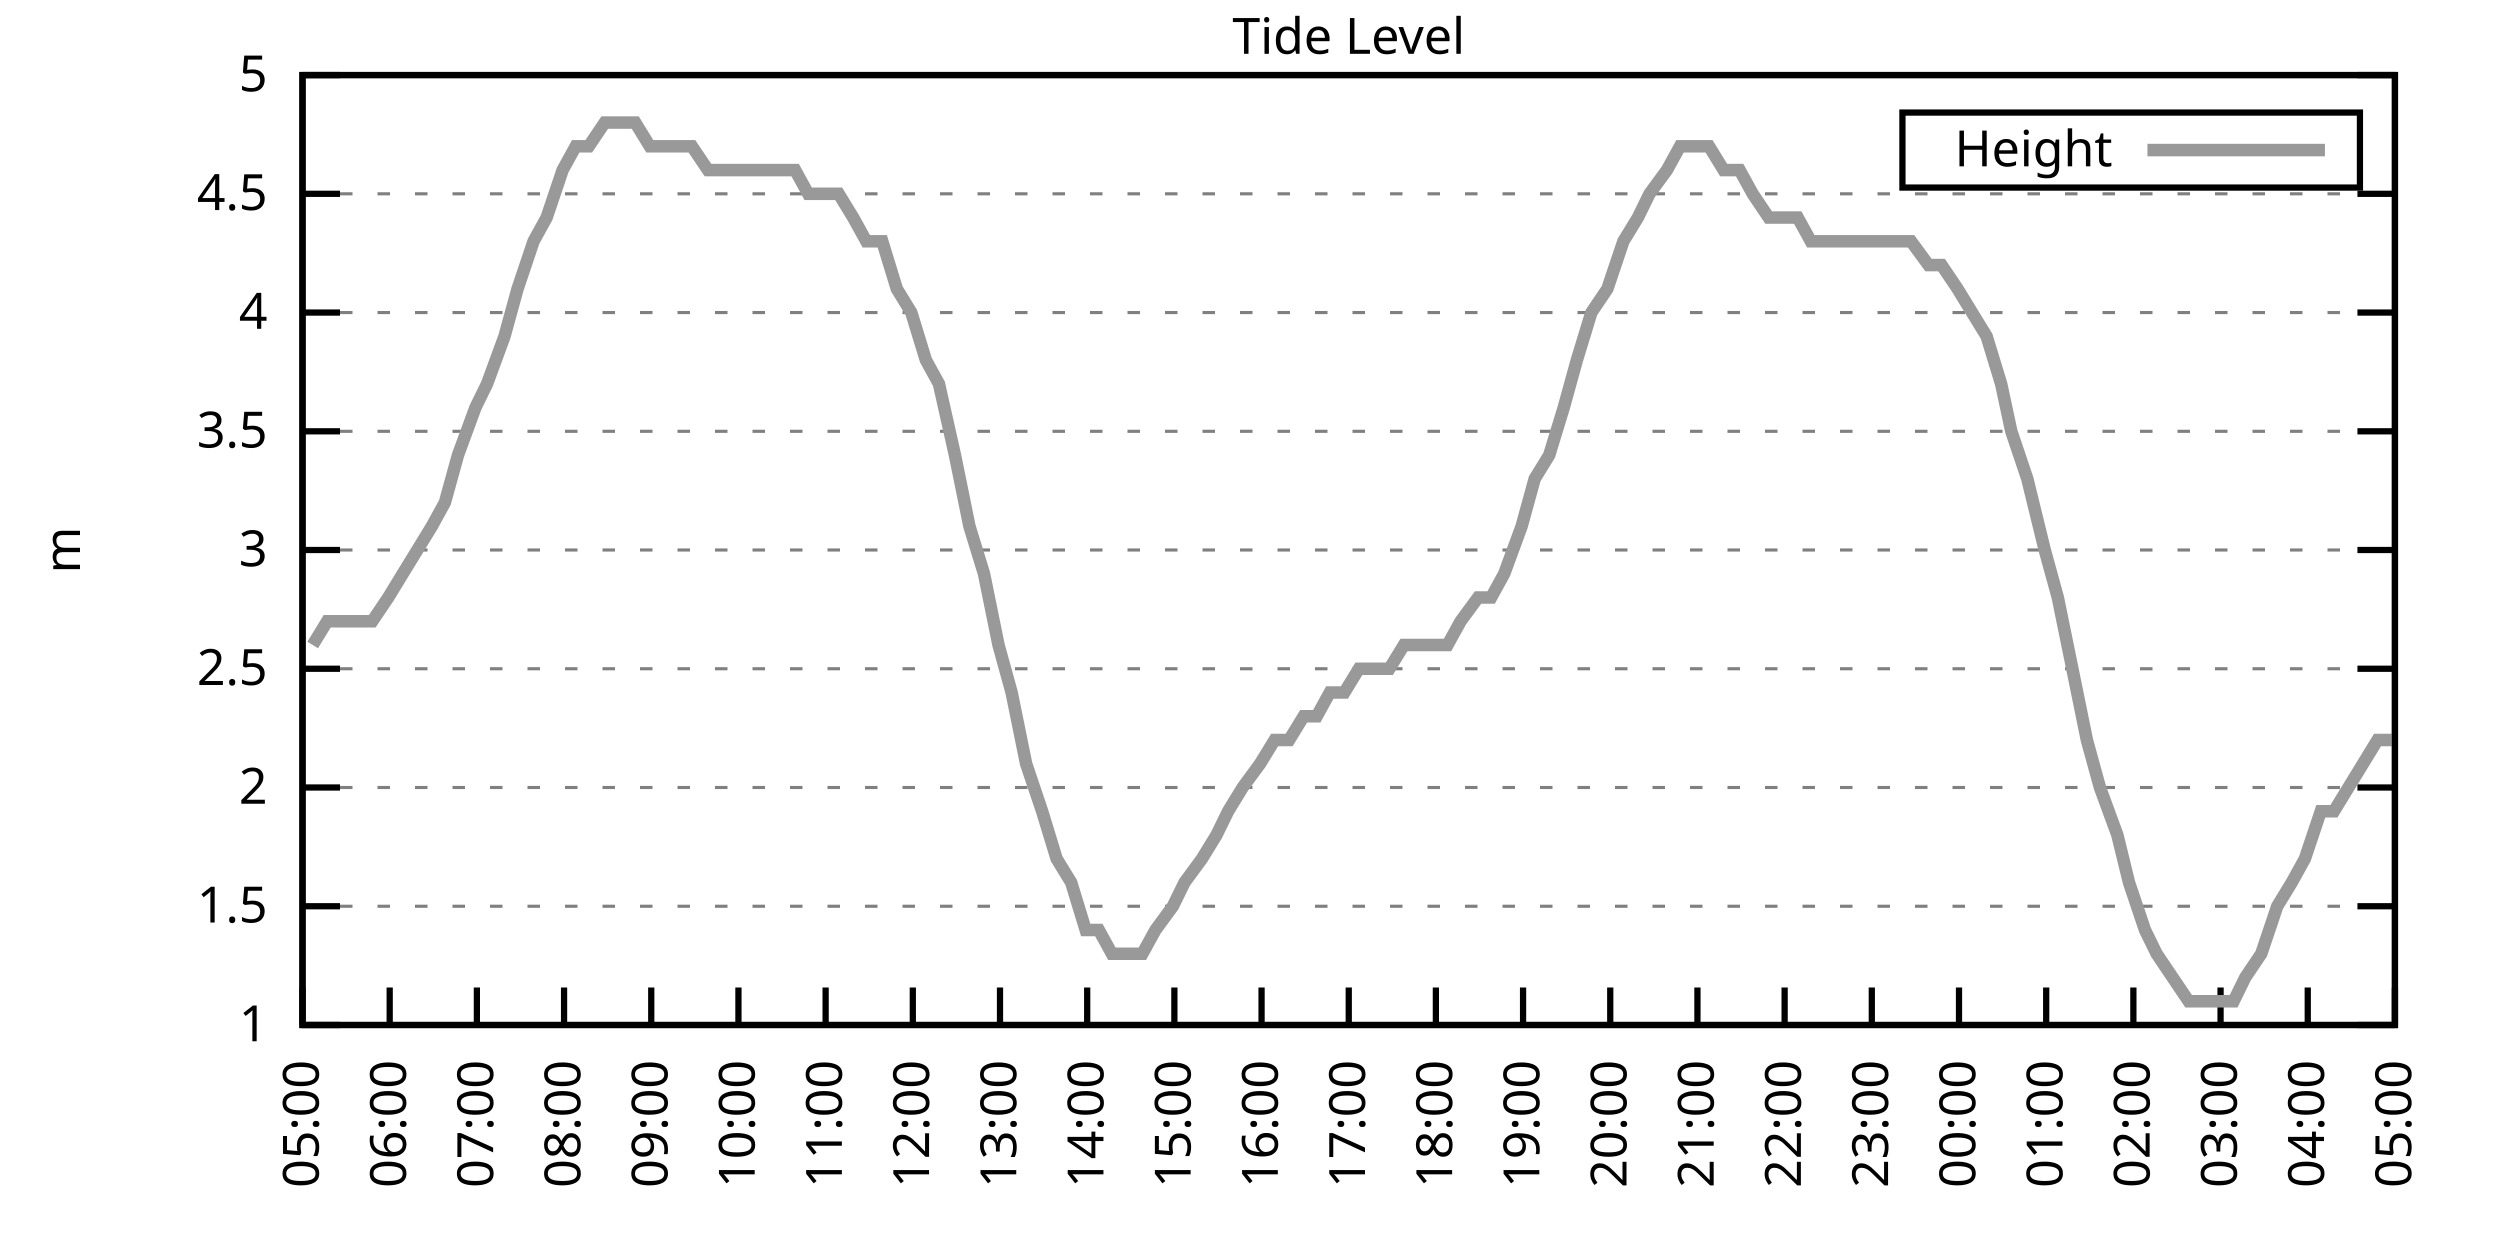
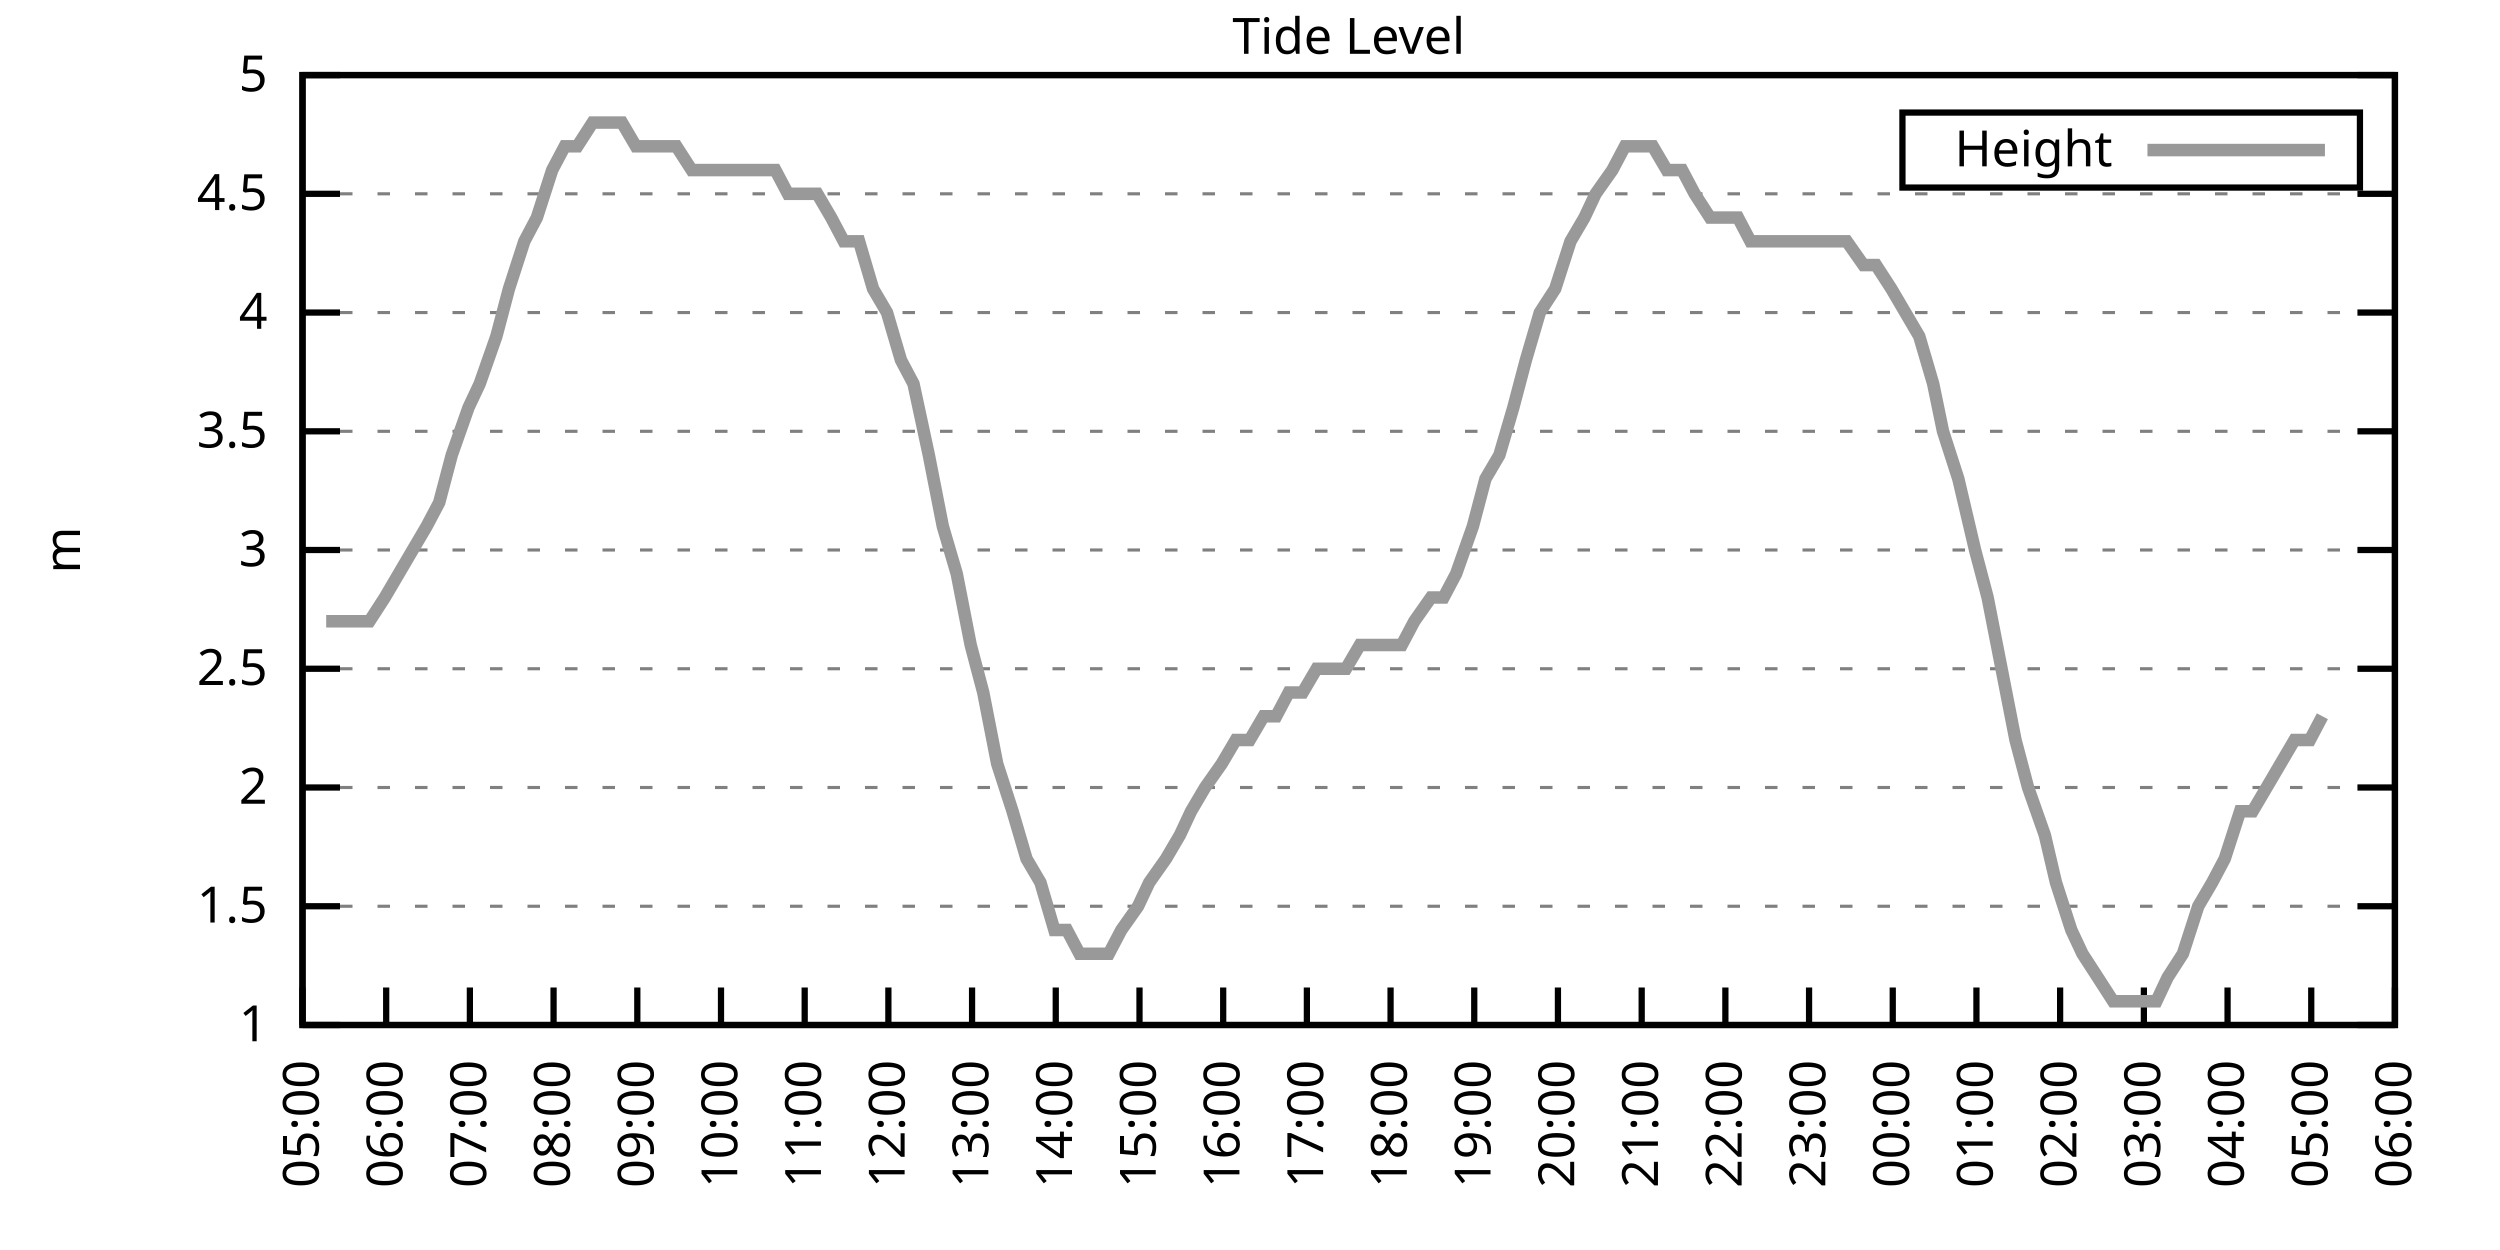
<svg xmlns="http://www.w3.org/2000/svg" xmlns:xlink="http://www.w3.org/1999/xlink" width="400" height="200" viewBox="0 0 400 200">
  <g id="gnuplot_canvas">
    <rect x="0" y="0" width="400" height="200" fill="none" />
    <defs>
      <circle id="gpDot" r="0.5" stroke-width="0.5" stroke="currentColor" />
      <path id="gpPt0" stroke-width="0.333" stroke="currentColor" d="M-1,0 h2 M0,-1 v2" />
      <path id="gpPt1" stroke-width="0.333" stroke="currentColor" d="M-1,-1 L1,1 M1,-1 L-1,1" />
      <path id="gpPt2" stroke-width="0.333" stroke="currentColor" d="M-1,0 L1,0 M0,-1 L0,1 M-1,-1 L1,1 M-1,1 L1,-1" />
      <rect id="gpPt3" stroke-width="0.333" stroke="currentColor" x="-1" y="-1" width="2" height="2" />
      <rect id="gpPt4" stroke-width="0.333" stroke="currentColor" fill="currentColor" x="-1" y="-1" width="2" height="2" />
      <circle id="gpPt5" stroke-width="0.333" stroke="currentColor" cx="0" cy="0" r="1" />
      <use xlink:href="#gpPt5" id="gpPt6" fill="currentColor" stroke="none" />
      <path id="gpPt7" stroke-width="0.333" stroke="currentColor" d="M0,-1.33 L-1.33,0.67 L1.33,0.67 z" />
      <use xlink:href="#gpPt7" id="gpPt8" fill="currentColor" stroke="none" />
      <use xlink:href="#gpPt7" id="gpPt9" stroke="currentColor" transform="rotate(180)" />
      <use xlink:href="#gpPt9" id="gpPt10" fill="currentColor" stroke="none" />
      <use xlink:href="#gpPt3" id="gpPt11" stroke="currentColor" transform="rotate(45)" />
      <use xlink:href="#gpPt11" id="gpPt12" fill="currentColor" stroke="none" />
      <path id="gpPt13" stroke-width="0.333" stroke="currentColor" d="M0,1.330 L1.265,0.411 L0.782,-1.067 L-0.782,-1.076 L-1.265,0.411 z" />
      <use xlink:href="#gpPt13" id="gpPt14" fill="currentColor" stroke="none" />
      <filter id="textbox" filterUnits="objectBoundingBox" x="0" y="0" height="1" width="1">
        <feFlood flood-color="white" flood-opacity="1" result="bgnd" />
        <feComposite in="SourceGraphic" in2="bgnd" operator="atop" />
      </filter>
      <filter id="greybox" filterUnits="objectBoundingBox" x="0" y="0" height="1" width="1">
        <feFlood flood-color="lightgrey" flood-opacity="1" result="grey" />
        <feComposite in="SourceGraphic" in2="grey" operator="atop" />
      </filter>
    </defs>
    <g fill="none" color="white" stroke="currentColor" stroke-width="1.00" stroke-linecap="butt" stroke-linejoin="miter">
</g>
    <g fill="none" color="black" stroke="currentColor" stroke-width="1.00" stroke-linecap="butt" stroke-linejoin="miter">
      <g stroke="none" shape-rendering="crispEdges">
        <polygon fill="rgb(255, 255, 255)" points="48.40,164.00 383.18,164.00 383.18,12.02 48.40,12.02 " />
      </g>
    </g>
    <g fill="none" color="black" stroke="currentColor" stroke-width="1.00" stroke-linecap="butt" stroke-linejoin="miter">
</g>
    <g fill="none" color="black" stroke="black" stroke-width="0.50" stroke-linecap="butt" stroke-linejoin="miter">
</g>
    <g fill="none" color="gray" stroke="currentColor" stroke-width="0.50" stroke-linecap="butt" stroke-linejoin="miter">
      <path stroke="gray" stroke-dasharray="2,4" class="gridline" d="M48.40,164.00 L383.19,164.00  " />
    </g>
    <g fill="none" color="gray" stroke="gray" stroke-width="1.00" stroke-linecap="butt" stroke-linejoin="miter">
</g>
    <g fill="none" color="black" stroke="currentColor" stroke-width="1.00" stroke-linecap="butt" stroke-linejoin="miter">
      <path stroke="black" d="M48.40,164.00 L54.40,164.00 M383.19,164.00 L377.19,164.00  " />
      <g transform="translate(42.80,166.60)" stroke="none" fill="black" font-family="Sans" font-size="8.00" text-anchor="end">
        <text>
          <tspan font-family="Sans"> 1</tspan>
        </text>
      </g>
    </g>
    <g fill="none" color="black" stroke="currentColor" stroke-width="1.00" stroke-linecap="butt" stroke-linejoin="miter">
</g>
    <g fill="none" color="black" stroke="black" stroke-width="0.50" stroke-linecap="butt" stroke-linejoin="miter">
</g>
    <g fill="none" color="gray" stroke="currentColor" stroke-width="0.50" stroke-linecap="butt" stroke-linejoin="miter">
      <path stroke="gray" stroke-dasharray="2,4" class="gridline" d="M48.40,145.00 L383.19,145.00  " />
    </g>
    <g fill="none" color="gray" stroke="gray" stroke-width="1.00" stroke-linecap="butt" stroke-linejoin="miter">
</g>
    <g fill="none" color="black" stroke="currentColor" stroke-width="1.00" stroke-linecap="butt" stroke-linejoin="miter">
      <path stroke="black" d="M48.40,145.00 L54.40,145.00 M383.19,145.00 L377.19,145.00  " />
      <g transform="translate(42.80,147.60)" stroke="none" fill="black" font-family="Sans" font-size="8.00" text-anchor="end">
        <text>
          <tspan font-family="Sans"> 1.5</tspan>
        </text>
      </g>
    </g>
    <g fill="none" color="black" stroke="currentColor" stroke-width="1.00" stroke-linecap="butt" stroke-linejoin="miter">
</g>
    <g fill="none" color="black" stroke="black" stroke-width="0.50" stroke-linecap="butt" stroke-linejoin="miter">
</g>
    <g fill="none" color="gray" stroke="currentColor" stroke-width="0.50" stroke-linecap="butt" stroke-linejoin="miter">
      <path stroke="gray" stroke-dasharray="2,4" class="gridline" d="M48.40,126.00 L383.19,126.00  " />
    </g>
    <g fill="none" color="gray" stroke="gray" stroke-width="1.00" stroke-linecap="butt" stroke-linejoin="miter">
</g>
    <g fill="none" color="black" stroke="currentColor" stroke-width="1.00" stroke-linecap="butt" stroke-linejoin="miter">
      <path stroke="black" d="M48.40,126.00 L54.40,126.00 M383.19,126.00 L377.19,126.00  " />
      <g transform="translate(42.80,128.60)" stroke="none" fill="black" font-family="Sans" font-size="8.00" text-anchor="end">
        <text>
          <tspan font-family="Sans"> 2</tspan>
        </text>
      </g>
    </g>
    <g fill="none" color="black" stroke="currentColor" stroke-width="1.00" stroke-linecap="butt" stroke-linejoin="miter">
</g>
    <g fill="none" color="black" stroke="black" stroke-width="0.50" stroke-linecap="butt" stroke-linejoin="miter">
</g>
    <g fill="none" color="gray" stroke="currentColor" stroke-width="0.50" stroke-linecap="butt" stroke-linejoin="miter">
      <path stroke="gray" stroke-dasharray="2,4" class="gridline" d="M48.40,107.00 L383.19,107.00  " />
    </g>
    <g fill="none" color="gray" stroke="gray" stroke-width="1.00" stroke-linecap="butt" stroke-linejoin="miter">
</g>
    <g fill="none" color="black" stroke="currentColor" stroke-width="1.00" stroke-linecap="butt" stroke-linejoin="miter">
      <path stroke="black" d="M48.40,107.00 L54.40,107.00 M383.19,107.00 L377.19,107.00  " />
      <g transform="translate(42.80,109.60)" stroke="none" fill="black" font-family="Sans" font-size="8.00" text-anchor="end">
        <text>
          <tspan font-family="Sans"> 2.5</tspan>
        </text>
      </g>
    </g>
    <g fill="none" color="black" stroke="currentColor" stroke-width="1.00" stroke-linecap="butt" stroke-linejoin="miter">
</g>
    <g fill="none" color="black" stroke="black" stroke-width="0.50" stroke-linecap="butt" stroke-linejoin="miter">
</g>
    <g fill="none" color="gray" stroke="currentColor" stroke-width="0.50" stroke-linecap="butt" stroke-linejoin="miter">
      <path stroke="gray" stroke-dasharray="2,4" class="gridline" d="M48.40,88.00 L383.19,88.00  " />
    </g>
    <g fill="none" color="gray" stroke="gray" stroke-width="1.00" stroke-linecap="butt" stroke-linejoin="miter">
</g>
    <g fill="none" color="black" stroke="currentColor" stroke-width="1.00" stroke-linecap="butt" stroke-linejoin="miter">
      <path stroke="black" d="M48.40,88.00 L54.40,88.00 M383.19,88.00 L377.19,88.00  " />
      <g transform="translate(42.80,90.60)" stroke="none" fill="black" font-family="Sans" font-size="8.00" text-anchor="end">
        <text>
          <tspan font-family="Sans"> 3</tspan>
        </text>
      </g>
    </g>
    <g fill="none" color="black" stroke="currentColor" stroke-width="1.00" stroke-linecap="butt" stroke-linejoin="miter">
</g>
    <g fill="none" color="black" stroke="black" stroke-width="0.50" stroke-linecap="butt" stroke-linejoin="miter">
</g>
    <g fill="none" color="gray" stroke="currentColor" stroke-width="0.50" stroke-linecap="butt" stroke-linejoin="miter">
      <path stroke="gray" stroke-dasharray="2,4" class="gridline" d="M48.40,69.01 L383.19,69.01  " />
    </g>
    <g fill="none" color="gray" stroke="gray" stroke-width="1.00" stroke-linecap="butt" stroke-linejoin="miter">
</g>
    <g fill="none" color="black" stroke="currentColor" stroke-width="1.00" stroke-linecap="butt" stroke-linejoin="miter">
      <path stroke="black" d="M48.40,69.01 L54.40,69.01 M383.19,69.01 L377.19,69.01  " />
      <g transform="translate(42.80,71.61)" stroke="none" fill="black" font-family="Sans" font-size="8.00" text-anchor="end">
        <text>
          <tspan font-family="Sans"> 3.5</tspan>
        </text>
      </g>
    </g>
    <g fill="none" color="black" stroke="currentColor" stroke-width="1.00" stroke-linecap="butt" stroke-linejoin="miter">
</g>
    <g fill="none" color="black" stroke="black" stroke-width="0.50" stroke-linecap="butt" stroke-linejoin="miter">
</g>
    <g fill="none" color="gray" stroke="currentColor" stroke-width="0.50" stroke-linecap="butt" stroke-linejoin="miter">
      <path stroke="gray" stroke-dasharray="2,4" class="gridline" d="M48.40,50.01 L383.19,50.01  " />
    </g>
    <g fill="none" color="gray" stroke="gray" stroke-width="1.00" stroke-linecap="butt" stroke-linejoin="miter">
</g>
    <g fill="none" color="black" stroke="currentColor" stroke-width="1.00" stroke-linecap="butt" stroke-linejoin="miter">
      <path stroke="black" d="M48.40,50.01 L54.40,50.01 M383.19,50.01 L377.19,50.01  " />
      <g transform="translate(42.80,52.61)" stroke="none" fill="black" font-family="Sans" font-size="8.00" text-anchor="end">
        <text>
          <tspan font-family="Sans"> 4</tspan>
        </text>
      </g>
    </g>
    <g fill="none" color="black" stroke="currentColor" stroke-width="1.00" stroke-linecap="butt" stroke-linejoin="miter">
</g>
    <g fill="none" color="black" stroke="black" stroke-width="0.50" stroke-linecap="butt" stroke-linejoin="miter">
</g>
    <g fill="none" color="gray" stroke="currentColor" stroke-width="0.50" stroke-linecap="butt" stroke-linejoin="miter">
      <path stroke="gray" stroke-dasharray="2,4" class="gridline" d="M48.40,31.01 L383.19,31.01  " />
    </g>
    <g fill="none" color="gray" stroke="gray" stroke-width="1.00" stroke-linecap="butt" stroke-linejoin="miter">
</g>
    <g fill="none" color="black" stroke="currentColor" stroke-width="1.00" stroke-linecap="butt" stroke-linejoin="miter">
      <path stroke="black" d="M48.40,31.01 L54.40,31.01 M383.19,31.01 L377.19,31.01  " />
      <g transform="translate(42.80,33.61)" stroke="none" fill="black" font-family="Sans" font-size="8.00" text-anchor="end">
        <text>
          <tspan font-family="Sans"> 4.5</tspan>
        </text>
      </g>
    </g>
    <g fill="none" color="black" stroke="currentColor" stroke-width="1.00" stroke-linecap="butt" stroke-linejoin="miter">
</g>
    <g fill="none" color="black" stroke="black" stroke-width="0.50" stroke-linecap="butt" stroke-linejoin="miter">
</g>
    <g fill="none" color="gray" stroke="currentColor" stroke-width="0.50" stroke-linecap="butt" stroke-linejoin="miter">
      <path stroke="gray" stroke-dasharray="2,4" class="gridline" d="M48.40,12.01 L383.19,12.01  " />
    </g>
    <g fill="none" color="gray" stroke="gray" stroke-width="1.00" stroke-linecap="butt" stroke-linejoin="miter">
</g>
    <g fill="none" color="black" stroke="currentColor" stroke-width="1.00" stroke-linecap="butt" stroke-linejoin="miter">
      <path stroke="black" d="M48.40,12.01 L54.40,12.01 M383.19,12.01 L377.19,12.01  " />
      <g transform="translate(42.80,14.61)" stroke="none" fill="black" font-family="Sans" font-size="8.00" text-anchor="end">
        <text>
          <tspan font-family="Sans"> 5</tspan>
        </text>
      </g>
    </g>
    <g fill="none" color="black" stroke="currentColor" stroke-width="1.00" stroke-linecap="butt" stroke-linejoin="miter">
      <path stroke="black" d="M48.40,164.00 L48.40,158.00  " />
      <g transform="translate(51.00,169.60) rotate(270.00)" stroke="none" fill="black" font-family="Sans" font-size="8.00" text-anchor="end">
        <text>
          <tspan font-family="Sans">05:00</tspan>
        </text>
      </g>
    </g>
    <g fill="none" color="black" stroke="currentColor" stroke-width="1.00" stroke-linecap="butt" stroke-linejoin="miter">
-       <path stroke="black" d="M62.35,164.00 L62.35,158.00  " />
-       <g transform="translate(64.95,169.60) rotate(270.00)" stroke="none" fill="black" font-family="Sans" font-size="8.00" text-anchor="end">
+       <path stroke="black" d="M61.79,164.00 L61.79,158.00  " />
+       <g transform="translate(64.39,169.60) rotate(270.00)" stroke="none" fill="black" font-family="Sans" font-size="8.00" text-anchor="end">
        <text>
          <tspan font-family="Sans">06:00</tspan>
        </text>
      </g>
    </g>
    <g fill="none" color="black" stroke="currentColor" stroke-width="1.00" stroke-linecap="butt" stroke-linejoin="miter">
-       <path stroke="black" d="M76.30,164.00 L76.30,158.00  " />
-       <g transform="translate(78.90,169.60) rotate(270.00)" stroke="none" fill="black" font-family="Sans" font-size="8.00" text-anchor="end">
+       <path stroke="black" d="M75.18,164.00 L75.18,158.00  " />
+       <g transform="translate(77.78,169.60) rotate(270.00)" stroke="none" fill="black" font-family="Sans" font-size="8.00" text-anchor="end">
        <text>
          <tspan font-family="Sans">07:00</tspan>
        </text>
      </g>
    </g>
    <g fill="none" color="black" stroke="currentColor" stroke-width="1.00" stroke-linecap="butt" stroke-linejoin="miter">
-       <path stroke="black" d="M90.25,164.00 L90.25,158.00  " />
-       <g transform="translate(92.85,169.60) rotate(270.00)" stroke="none" fill="black" font-family="Sans" font-size="8.00" text-anchor="end">
+       <path stroke="black" d="M88.57,164.00 L88.57,158.00  " />
+       <g transform="translate(91.17,169.60) rotate(270.00)" stroke="none" fill="black" font-family="Sans" font-size="8.00" text-anchor="end">
        <text>
          <tspan font-family="Sans">08:00</tspan>
        </text>
      </g>
    </g>
    <g fill="none" color="black" stroke="currentColor" stroke-width="1.00" stroke-linecap="butt" stroke-linejoin="miter">
-       <path stroke="black" d="M104.20,164.00 L104.20,158.00  " />
-       <g transform="translate(106.80,169.60) rotate(270.00)" stroke="none" fill="black" font-family="Sans" font-size="8.00" text-anchor="end">
+       <path stroke="black" d="M101.97,164.00 L101.97,158.00  " />
+       <g transform="translate(104.57,169.60) rotate(270.00)" stroke="none" fill="black" font-family="Sans" font-size="8.00" text-anchor="end">
        <text>
          <tspan font-family="Sans">09:00</tspan>
        </text>
      </g>
    </g>
    <g fill="none" color="black" stroke="currentColor" stroke-width="1.00" stroke-linecap="butt" stroke-linejoin="miter">
-       <path stroke="black" d="M118.15,164.00 L118.15,158.00  " />
-       <g transform="translate(120.75,169.60) rotate(270.00)" stroke="none" fill="black" font-family="Sans" font-size="8.00" text-anchor="end">
+       <path stroke="black" d="M115.36,164.00 L115.36,158.00  " />
+       <g transform="translate(117.96,169.60) rotate(270.00)" stroke="none" fill="black" font-family="Sans" font-size="8.00" text-anchor="end">
        <text>
          <tspan font-family="Sans">10:00</tspan>
        </text>
      </g>
    </g>
    <g fill="none" color="black" stroke="currentColor" stroke-width="1.00" stroke-linecap="butt" stroke-linejoin="miter">
-       <path stroke="black" d="M132.10,164.00 L132.10,158.00  " />
-       <g transform="translate(134.70,169.60) rotate(270.00)" stroke="none" fill="black" font-family="Sans" font-size="8.00" text-anchor="end">
+       <path stroke="black" d="M128.75,164.00 L128.75,158.00  " />
+       <g transform="translate(131.35,169.60) rotate(270.00)" stroke="none" fill="black" font-family="Sans" font-size="8.00" text-anchor="end">
        <text>
          <tspan font-family="Sans">11:00</tspan>
        </text>
      </g>
    </g>
    <g fill="none" color="black" stroke="currentColor" stroke-width="1.00" stroke-linecap="butt" stroke-linejoin="miter">
-       <path stroke="black" d="M146.05,164.00 L146.05,158.00  " />
-       <g transform="translate(148.65,169.60) rotate(270.00)" stroke="none" fill="black" font-family="Sans" font-size="8.00" text-anchor="end">
+       <path stroke="black" d="M142.14,164.00 L142.14,158.00  " />
+       <g transform="translate(144.74,169.60) rotate(270.00)" stroke="none" fill="black" font-family="Sans" font-size="8.00" text-anchor="end">
        <text>
          <tspan font-family="Sans">12:00</tspan>
        </text>
      </g>
    </g>
    <g fill="none" color="black" stroke="currentColor" stroke-width="1.00" stroke-linecap="butt" stroke-linejoin="miter">
-       <path stroke="black" d="M160.00,164.00 L160.00,158.00  " />
-       <g transform="translate(162.60,169.60) rotate(270.00)" stroke="none" fill="black" font-family="Sans" font-size="8.00" text-anchor="end">
+       <path stroke="black" d="M155.53,164.00 L155.53,158.00  " />
+       <g transform="translate(158.13,169.60) rotate(270.00)" stroke="none" fill="black" font-family="Sans" font-size="8.00" text-anchor="end">
        <text>
          <tspan font-family="Sans">13:00</tspan>
        </text>
      </g>
    </g>
    <g fill="none" color="black" stroke="currentColor" stroke-width="1.00" stroke-linecap="butt" stroke-linejoin="miter">
-       <path stroke="black" d="M173.95,164.00 L173.95,158.00  " />
-       <g transform="translate(176.55,169.60) rotate(270.00)" stroke="none" fill="black" font-family="Sans" font-size="8.00" text-anchor="end">
+       <path stroke="black" d="M168.92,164.00 L168.92,158.00  " />
+       <g transform="translate(171.52,169.60) rotate(270.00)" stroke="none" fill="black" font-family="Sans" font-size="8.00" text-anchor="end">
        <text>
          <tspan font-family="Sans">14:00</tspan>
        </text>
      </g>
    </g>
    <g fill="none" color="black" stroke="currentColor" stroke-width="1.00" stroke-linecap="butt" stroke-linejoin="miter">
-       <path stroke="black" d="M187.90,164.00 L187.90,158.00  " />
-       <g transform="translate(190.50,169.60) rotate(270.00)" stroke="none" fill="black" font-family="Sans" font-size="8.00" text-anchor="end">
+       <path stroke="black" d="M182.32,164.00 L182.32,158.00  " />
+       <g transform="translate(184.92,169.60) rotate(270.00)" stroke="none" fill="black" font-family="Sans" font-size="8.00" text-anchor="end">
        <text>
          <tspan font-family="Sans">15:00</tspan>
        </text>
      </g>
    </g>
    <g fill="none" color="black" stroke="currentColor" stroke-width="1.00" stroke-linecap="butt" stroke-linejoin="miter">
-       <path stroke="black" d="M201.85,164.00 L201.85,158.00  " />
-       <g transform="translate(204.45,169.60) rotate(270.00)" stroke="none" fill="black" font-family="Sans" font-size="8.00" text-anchor="end">
+       <path stroke="black" d="M195.71,164.00 L195.71,158.00  " />
+       <g transform="translate(198.31,169.60) rotate(270.00)" stroke="none" fill="black" font-family="Sans" font-size="8.00" text-anchor="end">
        <text>
          <tspan font-family="Sans">16:00</tspan>
        </text>
      </g>
    </g>
    <g fill="none" color="black" stroke="currentColor" stroke-width="1.00" stroke-linecap="butt" stroke-linejoin="miter">
-       <path stroke="black" d="M215.80,164.00 L215.80,158.00  " />
-       <g transform="translate(218.40,169.60) rotate(270.00)" stroke="none" fill="black" font-family="Sans" font-size="8.00" text-anchor="end">
+       <path stroke="black" d="M209.10,164.00 L209.10,158.00  " />
+       <g transform="translate(211.70,169.60) rotate(270.00)" stroke="none" fill="black" font-family="Sans" font-size="8.00" text-anchor="end">
        <text>
          <tspan font-family="Sans">17:00</tspan>
        </text>
      </g>
    </g>
    <g fill="none" color="black" stroke="currentColor" stroke-width="1.00" stroke-linecap="butt" stroke-linejoin="miter">
-       <path stroke="black" d="M229.74,164.00 L229.74,158.00  " />
-       <g transform="translate(232.34,169.60) rotate(270.00)" stroke="none" fill="black" font-family="Sans" font-size="8.00" text-anchor="end">
+       <path stroke="black" d="M222.49,164.00 L222.49,158.00  " />
+       <g transform="translate(225.09,169.60) rotate(270.00)" stroke="none" fill="black" font-family="Sans" font-size="8.00" text-anchor="end">
        <text>
          <tspan font-family="Sans">18:00</tspan>
        </text>
      </g>
    </g>
    <g fill="none" color="black" stroke="currentColor" stroke-width="1.00" stroke-linecap="butt" stroke-linejoin="miter">
-       <path stroke="black" d="M243.69,164.00 L243.69,158.00  " />
-       <g transform="translate(246.29,169.60) rotate(270.00)" stroke="none" fill="black" font-family="Sans" font-size="8.00" text-anchor="end">
+       <path stroke="black" d="M235.88,164.00 L235.88,158.00  " />
+       <g transform="translate(238.48,169.60) rotate(270.00)" stroke="none" fill="black" font-family="Sans" font-size="8.00" text-anchor="end">
        <text>
          <tspan font-family="Sans">19:00</tspan>
        </text>
      </g>
    </g>
    <g fill="none" color="black" stroke="currentColor" stroke-width="1.00" stroke-linecap="butt" stroke-linejoin="miter">
-       <path stroke="black" d="M257.64,164.00 L257.64,158.00  " />
-       <g transform="translate(260.24,169.60) rotate(270.00)" stroke="none" fill="black" font-family="Sans" font-size="8.00" text-anchor="end">
+       <path stroke="black" d="M249.27,164.00 L249.27,158.00  " />
+       <g transform="translate(251.87,169.60) rotate(270.00)" stroke="none" fill="black" font-family="Sans" font-size="8.00" text-anchor="end">
        <text>
          <tspan font-family="Sans">20:00</tspan>
        </text>
      </g>
    </g>
    <g fill="none" color="black" stroke="currentColor" stroke-width="1.00" stroke-linecap="butt" stroke-linejoin="miter">
-       <path stroke="black" d="M271.59,164.00 L271.59,158.00  " />
-       <g transform="translate(274.19,169.60) rotate(270.00)" stroke="none" fill="black" font-family="Sans" font-size="8.00" text-anchor="end">
+       <path stroke="black" d="M262.67,164.00 L262.67,158.00  " />
+       <g transform="translate(265.27,169.60) rotate(270.00)" stroke="none" fill="black" font-family="Sans" font-size="8.00" text-anchor="end">
        <text>
          <tspan font-family="Sans">21:00</tspan>
        </text>
      </g>
    </g>
    <g fill="none" color="black" stroke="currentColor" stroke-width="1.00" stroke-linecap="butt" stroke-linejoin="miter">
-       <path stroke="black" d="M285.54,164.00 L285.54,158.00  " />
-       <g transform="translate(288.14,169.60) rotate(270.00)" stroke="none" fill="black" font-family="Sans" font-size="8.00" text-anchor="end">
+       <path stroke="black" d="M276.06,164.00 L276.06,158.00  " />
+       <g transform="translate(278.66,169.60) rotate(270.00)" stroke="none" fill="black" font-family="Sans" font-size="8.00" text-anchor="end">
        <text>
          <tspan font-family="Sans">22:00</tspan>
        </text>
      </g>
    </g>
    <g fill="none" color="black" stroke="currentColor" stroke-width="1.00" stroke-linecap="butt" stroke-linejoin="miter">
-       <path stroke="black" d="M299.49,164.00 L299.49,158.00  " />
-       <g transform="translate(302.09,169.60) rotate(270.00)" stroke="none" fill="black" font-family="Sans" font-size="8.00" text-anchor="end">
+       <path stroke="black" d="M289.45,164.00 L289.45,158.00  " />
+       <g transform="translate(292.05,169.60) rotate(270.00)" stroke="none" fill="black" font-family="Sans" font-size="8.00" text-anchor="end">
        <text>
          <tspan font-family="Sans">23:00</tspan>
        </text>
      </g>
    </g>
    <g fill="none" color="black" stroke="currentColor" stroke-width="1.00" stroke-linecap="butt" stroke-linejoin="miter">
-       <path stroke="black" d="M313.44,164.00 L313.44,158.00  " />
-       <g transform="translate(316.04,169.60) rotate(270.00)" stroke="none" fill="black" font-family="Sans" font-size="8.00" text-anchor="end">
+       <path stroke="black" d="M302.84,164.00 L302.84,158.00  " />
+       <g transform="translate(305.44,169.60) rotate(270.00)" stroke="none" fill="black" font-family="Sans" font-size="8.00" text-anchor="end">
        <text>
          <tspan font-family="Sans">00:00</tspan>
        </text>
      </g>
    </g>
    <g fill="none" color="black" stroke="currentColor" stroke-width="1.00" stroke-linecap="butt" stroke-linejoin="miter">
-       <path stroke="black" d="M327.39,164.00 L327.39,158.00  " />
-       <g transform="translate(329.99,169.60) rotate(270.00)" stroke="none" fill="black" font-family="Sans" font-size="8.00" text-anchor="end">
+       <path stroke="black" d="M316.23,164.00 L316.23,158.00  " />
+       <g transform="translate(318.83,169.60) rotate(270.00)" stroke="none" fill="black" font-family="Sans" font-size="8.00" text-anchor="end">
        <text>
          <tspan font-family="Sans">01:00</tspan>
        </text>
      </g>
    </g>
    <g fill="none" color="black" stroke="currentColor" stroke-width="1.00" stroke-linecap="butt" stroke-linejoin="miter">
-       <path stroke="black" d="M341.34,164.00 L341.34,158.00  " />
-       <g transform="translate(343.94,169.60) rotate(270.00)" stroke="none" fill="black" font-family="Sans" font-size="8.00" text-anchor="end">
+       <path stroke="black" d="M329.62,164.00 L329.62,158.00  " />
+       <g transform="translate(332.22,169.60) rotate(270.00)" stroke="none" fill="black" font-family="Sans" font-size="8.00" text-anchor="end">
        <text>
          <tspan font-family="Sans">02:00</tspan>
        </text>
      </g>
    </g>
    <g fill="none" color="black" stroke="currentColor" stroke-width="1.00" stroke-linecap="butt" stroke-linejoin="miter">
-       <path stroke="black" d="M355.29,164.00 L355.29,158.00  " />
-       <g transform="translate(357.89,169.60) rotate(270.00)" stroke="none" fill="black" font-family="Sans" font-size="8.00" text-anchor="end">
+       <path stroke="black" d="M343.02,164.00 L343.02,158.00  " />
+       <g transform="translate(345.62,169.60) rotate(270.00)" stroke="none" fill="black" font-family="Sans" font-size="8.00" text-anchor="end">
        <text>
          <tspan font-family="Sans">03:00</tspan>
        </text>
      </g>
    </g>
    <g fill="none" color="black" stroke="currentColor" stroke-width="1.00" stroke-linecap="butt" stroke-linejoin="miter">
-       <path stroke="black" d="M369.24,164.00 L369.24,158.00  " />
-       <g transform="translate(371.84,169.60) rotate(270.00)" stroke="none" fill="black" font-family="Sans" font-size="8.00" text-anchor="end">
+       <path stroke="black" d="M356.41,164.00 L356.41,158.00  " />
+       <g transform="translate(359.01,169.60) rotate(270.00)" stroke="none" fill="black" font-family="Sans" font-size="8.00" text-anchor="end">
        <text>
          <tspan font-family="Sans">04:00</tspan>
+         </text>
+       </g>
+     </g>
+     <g fill="none" color="black" stroke="currentColor" stroke-width="1.00" stroke-linecap="butt" stroke-linejoin="miter">
+       <path stroke="black" d="M369.80,164.00 L369.80,158.00  " />
+       <g transform="translate(372.40,169.60) rotate(270.00)" stroke="none" fill="black" font-family="Sans" font-size="8.00" text-anchor="end">
+         <text>
+           <tspan font-family="Sans">05:00</tspan>
        </text>
      </g>
    </g>
    <g fill="none" color="black" stroke="currentColor" stroke-width="1.00" stroke-linecap="butt" stroke-linejoin="miter">
      <path stroke="black" d="M383.19,164.00 L383.19,158.00  " />
      <g transform="translate(385.79,169.60) rotate(270.00)" stroke="none" fill="black" font-family="Sans" font-size="8.00" text-anchor="end">
        <text>
-           <tspan font-family="Sans">05:00</tspan>
+           <tspan font-family="Sans">06:00</tspan>
        </text>
      </g>
    </g>
    <g fill="none" color="black" stroke="currentColor" stroke-width="1.00" stroke-linecap="butt" stroke-linejoin="miter">
</g>
    <g fill="none" color="black" stroke="currentColor" stroke-width="1.00" stroke-linecap="butt" stroke-linejoin="miter">
      <path stroke="black" d="M48.40,12.01 L48.40,164.00 L383.19,164.00 L383.19,12.01 L48.40,12.01 Z  " />
    </g>
    <g fill="none" color="black" stroke="currentColor" stroke-width="1.00" stroke-linecap="butt" stroke-linejoin="miter">
</g>
    <g fill="none" color="black" stroke="currentColor" stroke-width="1.00" stroke-linecap="butt" stroke-linejoin="miter">
      <path stroke="black" d="M304.39,30.01 L304.39,18.01 L377.59,18.01 L377.59,30.01 L304.39,30.01 Z  " />
    </g>
    <g id="Tide_level_plot_1">
      <g fill="none" color="white" stroke="black" stroke-width="2.00" stroke-linecap="butt" stroke-linejoin="miter">
</g>
      <g fill="none" color="black" stroke="currentColor" stroke-width="2.00" stroke-linecap="butt" stroke-linejoin="miter">
        <g transform="translate(337.99,26.61)" stroke="none" fill="black" font-family="Sans" font-size="8.00" text-anchor="end">
          <text>
            <tspan font-family="Sans">Height</tspan>
          </text>
        </g>
      </g>
      <g fill="none" color="black" stroke="currentColor" stroke-width="2.00" stroke-linecap="butt" stroke-linejoin="miter">
-         <path stroke="rgb(153, 153, 153)" d="M343.59,24.01 L371.99,24.01 M50.03,103.20 L52.35,99.40 L55.14,99.40 L57.23,99.40 L59.56,99.40 L62.12,95.60   L64.44,91.80 L66.77,88.00 L69.09,84.21 L71.18,80.41 L73.28,72.81 L76.07,65.21 L77.93,61.41 L80.72,53.81   L82.81,46.21 L85.37,38.61 L87.46,34.81 L90.02,27.21 L92.11,23.41 L94.20,23.41 L96.76,19.61 L98.85,19.61   L101.64,19.61 L103.97,23.41 L106.29,23.41 L108.62,23.41 L110.71,23.41 L113.27,27.21 L115.59,27.21 L117.68,27.21   L119.78,27.21 L122.33,27.21 L124.89,27.21 L127.22,27.21 L129.31,31.01 L131.87,31.01 L134.19,31.01 L136.51,34.81   L138.61,38.61 L141.16,38.61 L143.49,46.21 L145.81,50.01 L148.14,57.61 L150.23,61.41 L152.79,72.81 L155.11,84.21   L157.44,91.80 L159.76,103.20 L161.86,110.80 L164.18,122.20 L166.74,129.80 L169.06,137.40 L171.39,141.20 L173.71,148.80   L175.81,148.80 L177.90,152.60 L180.69,152.60 L182.78,152.60 L184.87,148.80 L187.66,145.00 L189.52,141.20 L192.31,137.40   L194.64,133.60 L196.50,129.80 L198.82,126.00 L201.61,122.20 L203.94,118.40 L206.26,118.40 L208.59,114.60 L210.68,114.60   L212.77,110.80 L215.10,110.80 L217.42,107.00 L220.21,107.00 L222.30,107.00 L224.63,103.20 L226.95,103.20 L229.51,103.20   L231.60,103.20 L233.70,99.40 L236.49,95.60 L238.58,95.60 L240.67,91.80 L243.46,84.21 L245.55,76.61 L247.88,72.81   L250.20,65.21 L252.30,57.61 L254.62,50.01 L257.18,46.21 L259.74,38.61 L262.06,34.81 L263.92,31.01 L266.71,27.21   L268.80,23.41 L271.13,23.41 L273.45,23.41 L275.78,27.21 L278.34,27.21 L280.43,31.01 L282.99,34.81 L284.85,34.81   L287.64,34.81 L289.73,38.61 L292.05,38.61 L294.38,38.61 L296.94,38.61 L299.03,38.61 L301.35,38.61 L303.68,38.61   L305.77,38.61 L308.56,42.41 L310.65,42.41 L313.21,46.21 L315.53,50.01 L317.86,53.81 L320.18,61.41 L321.81,69.01   L324.37,76.61 L327.16,88.00 L329.25,95.60 L331.58,107.00 L333.90,118.40 L335.99,126.00 L338.78,133.60 L340.64,141.20   L343.20,148.80 L345.06,152.60 L347.62,156.40 L350.18,160.20 L352.50,160.20 L354.59,160.20 L357.38,160.20 L359.24,156.40   L361.80,152.60 L364.36,145.00 L366.68,141.20 L368.78,137.40 L371.33,129.80 L373.43,129.80 L375.75,126.00 L378.08,122.20   L380.40,118.40 L382.96,118.40  " />
+         <path stroke="rgb(153, 153, 153)" d="M343.59,24.01 L371.99,24.01 M52.19,99.40 L54.87,99.40 L56.88,99.40 L59.11,99.40 L61.57,95.60 L63.80,91.80   L66.03,88.00 L68.26,84.21 L70.27,80.41 L72.28,72.81 L74.96,65.21 L76.75,61.41 L79.42,53.81 L81.43,46.21   L83.89,38.61 L85.90,34.81 L88.35,27.21 L90.36,23.41 L92.37,23.41 L94.82,19.61 L96.83,19.61 L99.51,19.61   L101.74,23.41 L103.98,23.41 L106.21,23.41 L108.22,23.41 L110.67,27.21 L112.90,27.21 L114.91,27.21 L116.92,27.21   L119.38,27.21 L121.83,27.21 L124.06,27.21 L126.07,31.01 L128.53,31.01 L130.76,31.01 L132.99,34.81 L135.00,38.61   L137.45,38.61 L139.69,46.21 L141.92,50.01 L144.15,57.61 L146.16,61.41 L148.61,72.81 L150.85,84.21 L153.08,91.80   L155.31,103.20 L157.32,110.80 L159.55,122.20 L162.01,129.80 L164.24,137.40 L166.47,141.20 L168.70,148.80 L170.71,148.80   L172.72,152.60 L175.40,152.60 L177.41,152.60 L179.41,148.80 L182.09,145.00 L183.88,141.20 L186.56,137.40 L188.79,133.60   L190.57,129.80 L192.81,126.00 L195.48,122.20 L197.72,118.40 L199.95,118.40 L202.18,114.60 L204.19,114.60 L206.20,110.80   L208.43,110.80 L210.66,107.00 L213.34,107.00 L215.35,107.00 L217.58,103.20 L219.81,103.20 L222.27,103.20 L224.28,103.20   L226.29,99.40 L228.96,95.60 L230.97,95.60 L232.98,91.80 L235.66,84.21 L237.67,76.61 L239.90,72.81 L242.13,65.21   L244.14,57.61 L246.37,50.01 L248.83,46.21 L251.28,38.61 L253.51,34.81 L255.30,31.01 L257.98,27.21 L259.99,23.41   L262.22,23.41 L264.45,23.41 L266.68,27.21 L269.14,27.21 L271.15,31.01 L273.60,34.81 L275.39,34.81 L278.07,34.81   L280.07,38.61 L282.31,38.61 L284.54,38.61 L286.99,38.61 L289.00,38.61 L291.23,38.61 L293.47,38.61 L295.48,38.61   L298.15,42.41 L300.16,42.41 L302.62,46.21 L304.85,50.01 L307.08,53.81 L309.31,61.41 L310.88,69.01 L313.33,76.61   L316.01,88.00 L318.02,95.60 L320.25,107.00 L322.48,118.40 L324.49,126.00 L327.17,133.60 L328.95,141.20 L331.41,148.80   L333.19,152.60 L335.65,156.40 L338.10,160.20 L340.34,160.20 L342.35,160.20 L345.02,160.20 L346.81,156.40 L349.26,152.60   L351.72,145.00 L353.95,141.20 L355.96,137.40 L358.42,129.80 L360.42,129.80 L362.66,126.00 L364.89,122.20 L367.12,118.40   L369.58,118.40 L371.58,114.60  " />
      </g>
    </g>
    <g fill="none" color="black" stroke="currentColor" stroke-width="2.00" stroke-linecap="butt" stroke-linejoin="miter">
</g>
    <g fill="none" color="black" stroke="black" stroke-width="1.00" stroke-linecap="butt" stroke-linejoin="miter">
</g>
    <g fill="none" color="black" stroke="currentColor" stroke-width="1.00" stroke-linecap="butt" stroke-linejoin="miter">
      <path stroke="black" d="M48.40,12.01 L48.40,164.00 L383.19,164.00 L383.19,12.01 L48.40,12.01 Z  " />
      <g transform="translate(12.80,88.01) rotate(270.00)" stroke="none" fill="black" font-family="Sans" font-size="8.00" text-anchor="middle">
        <text>
          <tspan font-family="Sans">m</tspan>
        </text>
      </g>
    </g>
    <g fill="none" color="black" stroke="currentColor" stroke-width="1.00" stroke-linecap="butt" stroke-linejoin="miter">
</g>
    <g fill="none" color="black" stroke="currentColor" stroke-width="1.00" stroke-linecap="butt" stroke-linejoin="miter">
      <g transform="translate(215.79,8.61)" stroke="none" fill="black" font-family="Sans" font-size="8.00" text-anchor="middle">
        <text>
          <tspan font-family="Sans">Tide Level</tspan>
        </text>
      </g>
    </g>
    <g fill="none" color="black" stroke="currentColor" stroke-width="1.00" stroke-linecap="butt" stroke-linejoin="miter">
</g>
  </g>
</svg>
